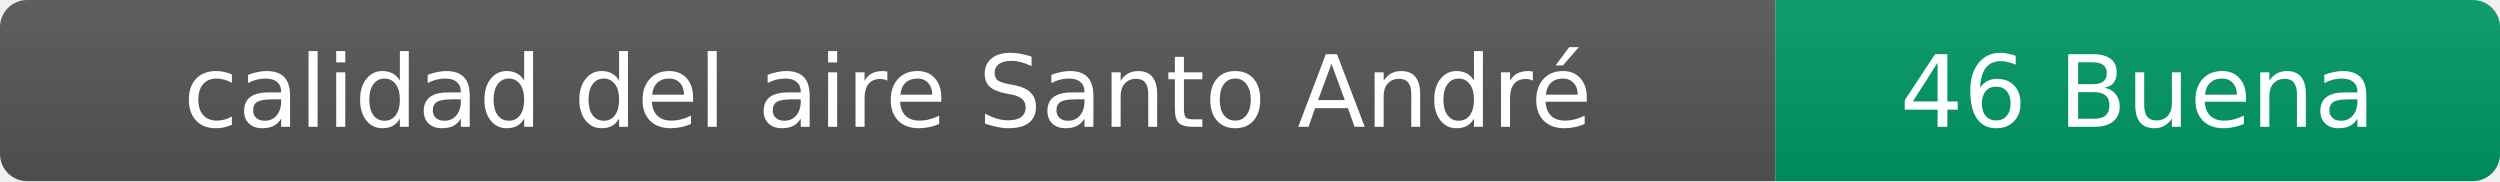
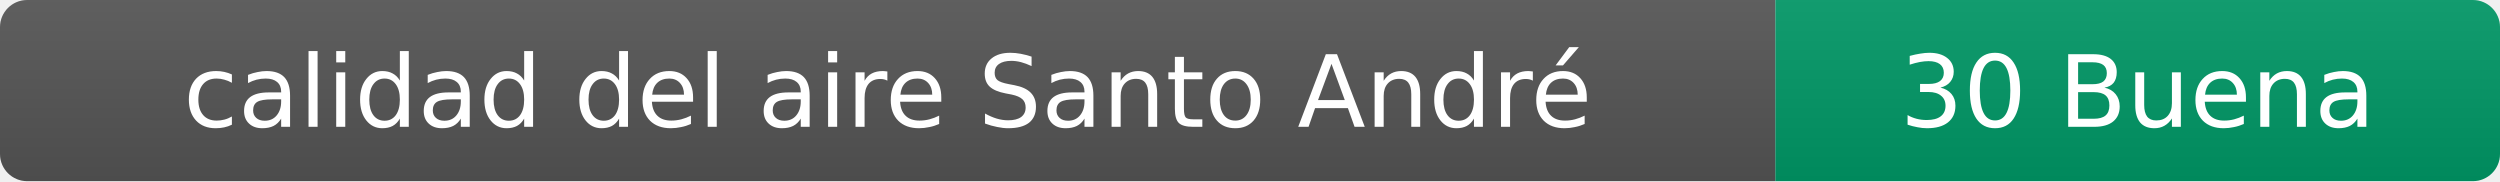
- <svg xmlns="http://www.w3.org/2000/svg" width="276" height="20" role="img" aria-label="calidad del aire: 46 Buena">
+ <svg xmlns="http://www.w3.org/2000/svg" width="276" height="20" role="img" aria-label="calidad del aire: 30 Buena">
  <linearGradient id="s" x2="0" y2="100%">
    <stop offset="0" stop-color="#bbb" stop-opacity=".1" />
    <stop offset="1" stop-opacity=".1" />
  </linearGradient>
  <clipPath id="r">
    <rect width="276" height="20" rx="3" fill="#fff" />
  </clipPath>
  <g clip-path="url(#r)">
    <rect width="196" height="20" fill="#555" />
    <rect x="196" width="80" height="20" fill="#009966" />
    <rect width="276" height="20" fill="url(#s)" />
  </g>
  <g fill="#fff" text-anchor="middle" font-family="Verdana,Geneva,DejaVu Sans,sans-serif" font-size="11">
    <text x="98" y="14">calidad del aire Santo André</text>
-     <text x="236" y="14">46 Buena</text>
+     <text x="236" y="14">30 Buena</text>
  </g>
</svg>
